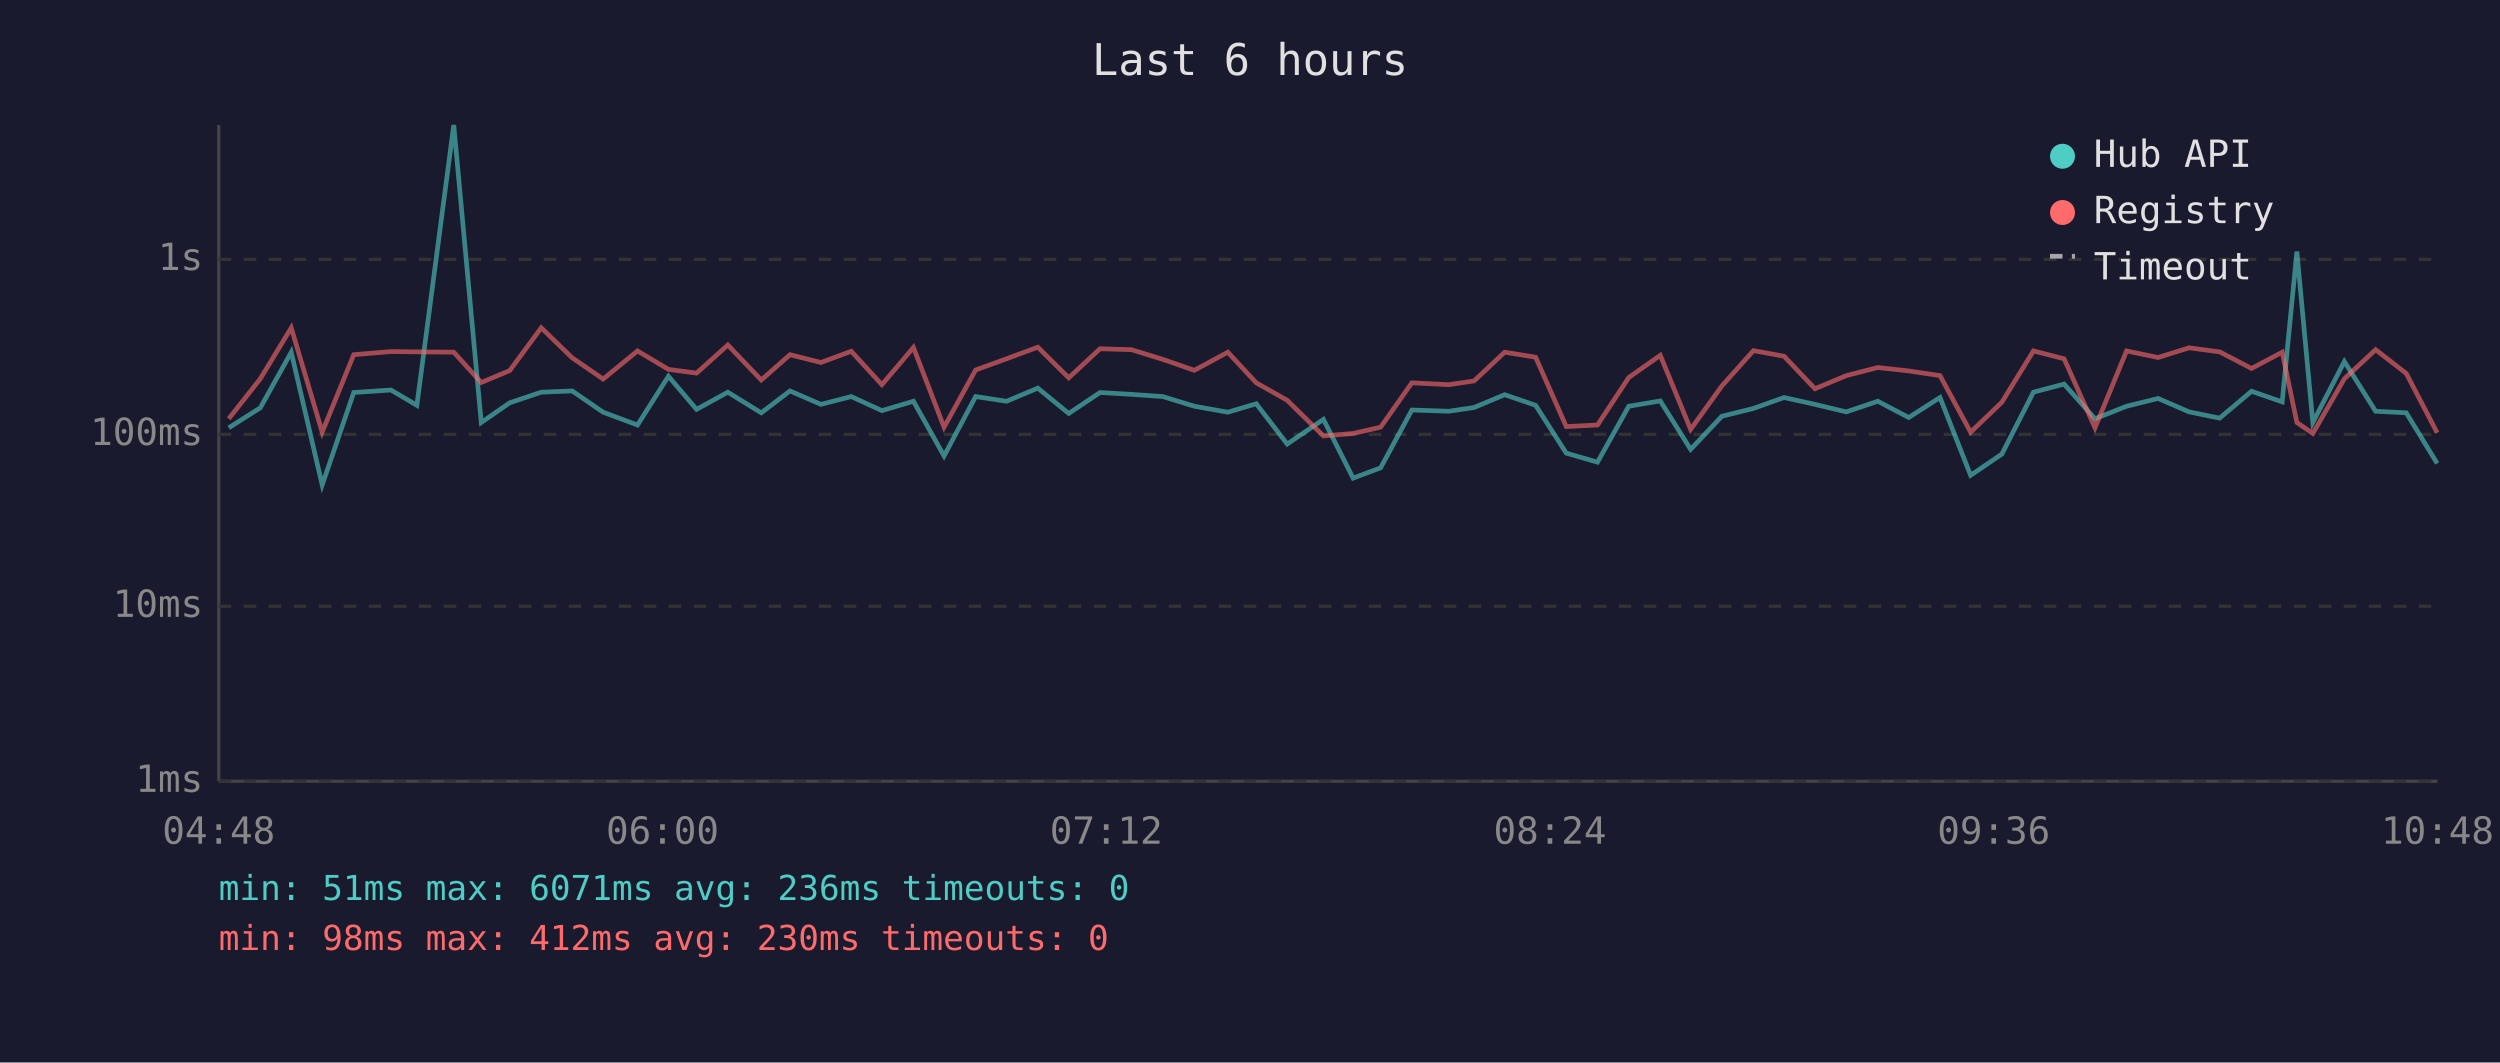
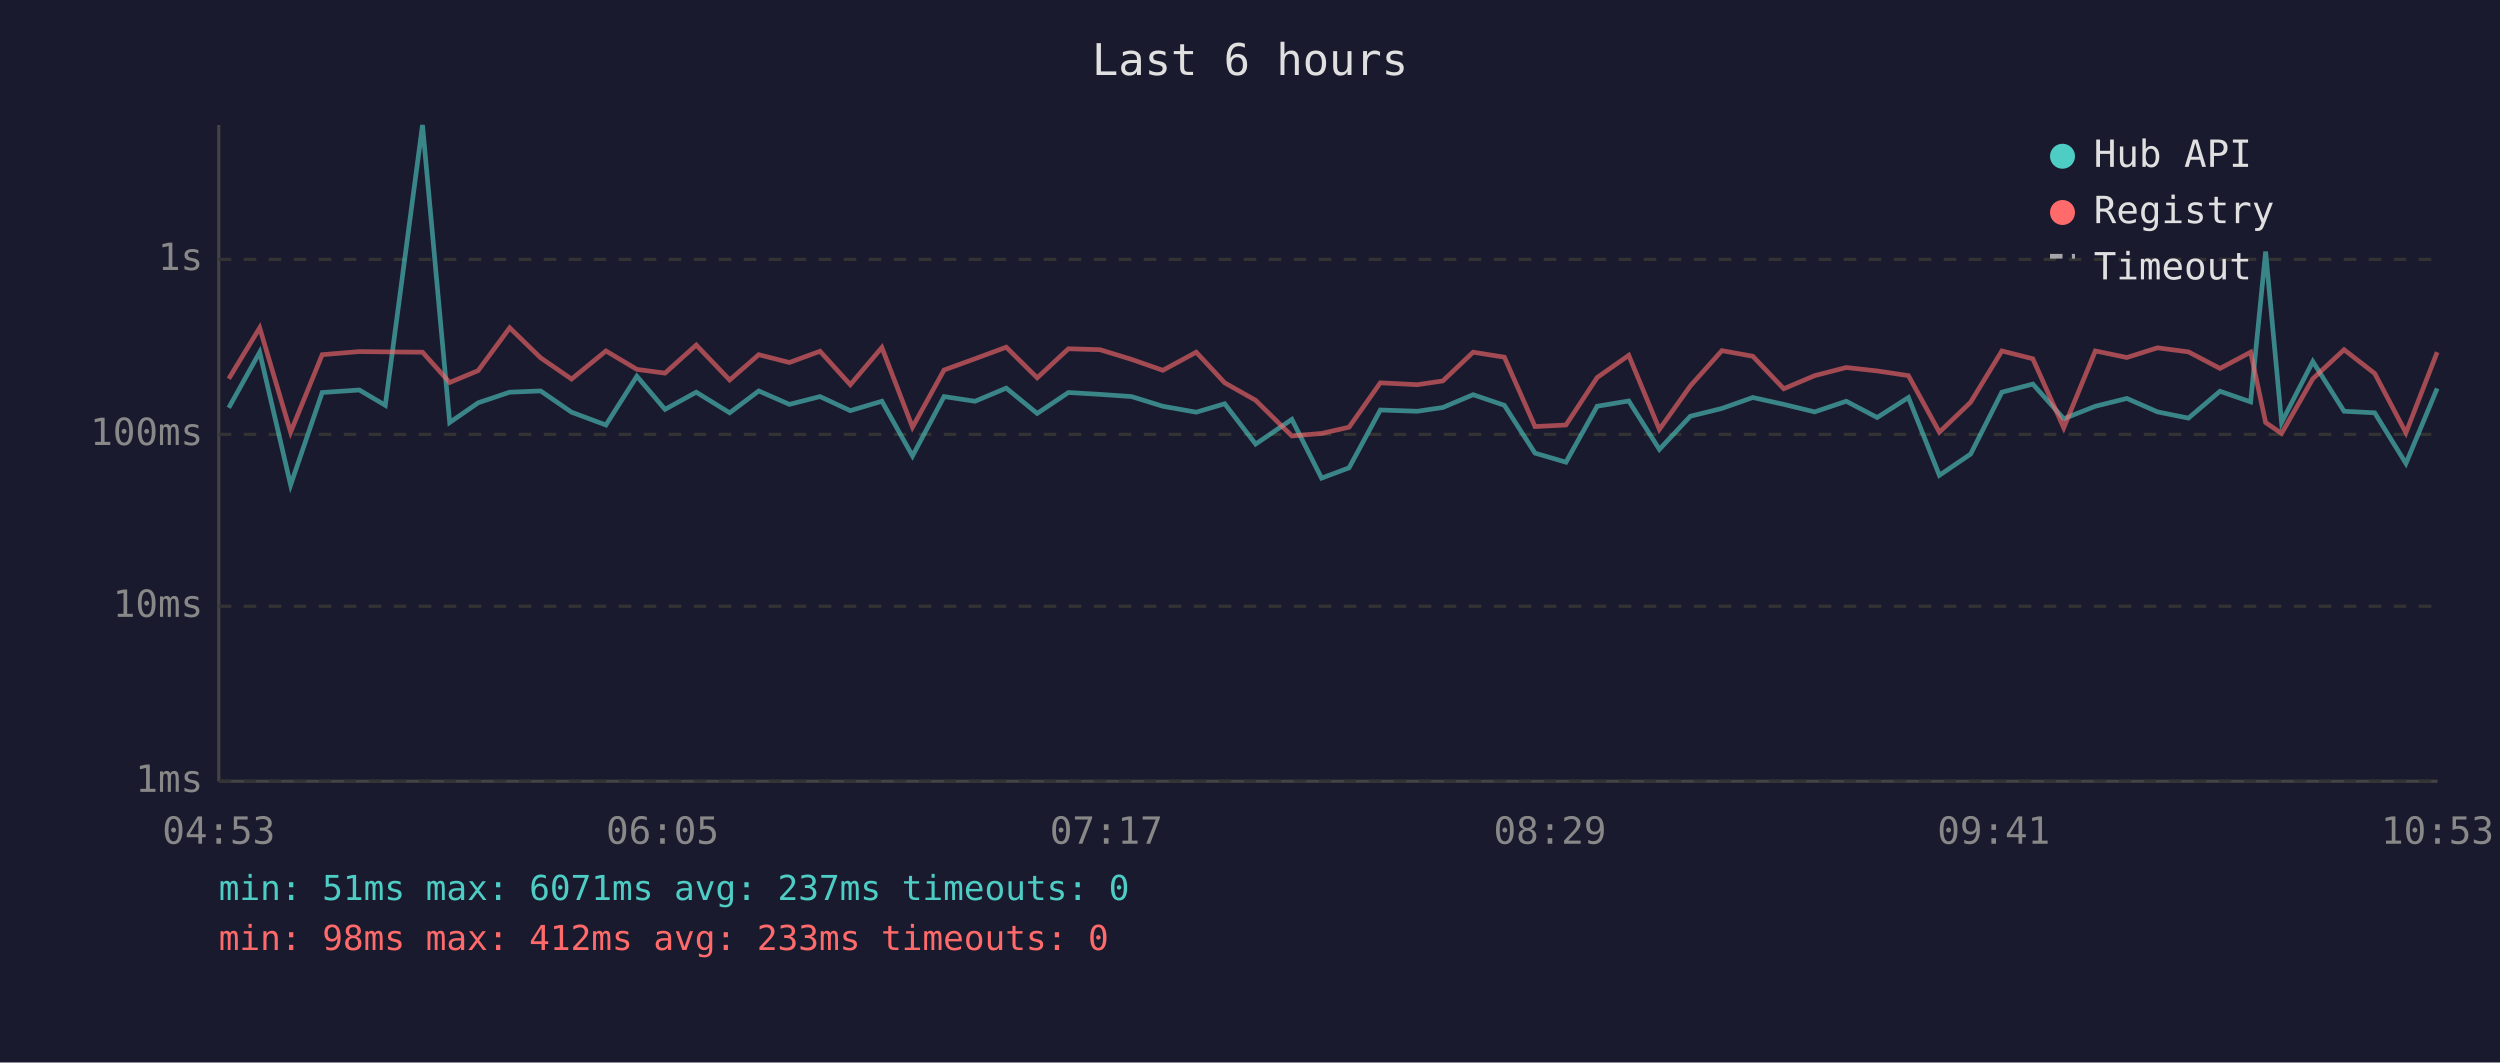
<svg xmlns="http://www.w3.org/2000/svg" viewBox="0 0 800 340" font-family="monospace" font-size="12">
  <rect width="800" height="340" fill="#1a1a2e" />
  <text x="400" y="24" fill="#e0e0e0" font-size="14" text-anchor="middle">Last 6 hours</text>
  <line x1="70" y1="40" x2="70" y2="250" stroke="#444" stroke-width="1" />
  <line x1="70" y1="250" x2="780" y2="250" stroke="#444" stroke-width="1" />
  <line x1="70" y1="250" x2="780" y2="250" stroke="#333" stroke-width="1" stroke-dasharray="4" />
  <text x="65" y="250" fill="#888" text-anchor="end" dominant-baseline="middle">1ms</text>
  <line x1="70" y1="194" x2="780" y2="194" stroke="#333" stroke-width="1" stroke-dasharray="4" />
  <text x="65" y="194" fill="#888" text-anchor="end" dominant-baseline="middle">10ms</text>
  <line x1="70" y1="139" x2="780" y2="139" stroke="#333" stroke-width="1" stroke-dasharray="4" />
  <text x="65" y="139" fill="#888" text-anchor="end" dominant-baseline="middle">100ms</text>
  <line x1="70" y1="83" x2="780" y2="83" stroke="#333" stroke-width="1" stroke-dasharray="4" />
  <text x="65" y="83" fill="#888" text-anchor="end" dominant-baseline="middle">1s</text>
-   <text x="70" y="270" fill="#888" text-anchor="middle">04:48</text>
-   <text x="212" y="270" fill="#888" text-anchor="middle">06:00</text>
-   <text x="354" y="270" fill="#888" text-anchor="middle">07:12</text>
-   <text x="496" y="270" fill="#888" text-anchor="middle">08:24</text>
-   <text x="638" y="270" fill="#888" text-anchor="middle">09:36</text>
-   <text x="780" y="270" fill="#888" text-anchor="middle">10:48</text>
-   <polyline points="73.2,136.9 83.3,130.5 93.2,112.7 103.1,155.2 113.2,125.6 125.1,124.8 133.4,129.7 145.2,40.0 154.0,135.2 163.1,128.9 173.2,125.5 183.1,125.1 193.0,131.9 204.0,136.0 213.9,120.4 222.9,131.0 232.9,125.5 243.6,132.1 252.8,125.1 262.7,129.4 272.4,126.9 282.2,131.4 292.3,128.4 302.1,145.9 312.2,126.9 322.1,128.4 332.1,124.2 342.0,132.3 352.0,125.6 362.1,126.2 372.1,126.9 382.2,130.0 392.9,131.9 402.0,129.2 411.9,142.1 423.5,134.2 433.0,153.0 441.8,149.7 451.8,131.2 463.6,131.6 471.7,130.4 481.5,126.3 491.4,129.7 501.2,145.0 511.2,147.9 521.2,130.0 531.3,128.3 541.0,143.8 551.0,133.2 561.1,130.7 570.9,127.2 580.8,129.4 590.8,131.8 600.9,128.4 610.8,133.6 620.8,127.2 630.6,152.1 640.6,145.3 650.7,125.5 660.5,122.9 670.4,134.0 680.5,130.0 690.6,127.5 700.5,131.8 710.3,133.8 720.5,125.2 730.3,128.6 735.0,80.5 740.1,135.2 750.2,115.7 760.2,131.6 770.0,132.1 779.9,148.3" fill="none" stroke="#4ecdc4" stroke-width="1.5" opacity="0.6" />
-   <polyline points="73.2,134.0 83.3,121.2 93.2,104.9 103.1,138.3 113.2,113.5 125.1,112.5 133.4,112.6 145.2,112.7 154.0,122.4 163.1,118.6 173.2,104.9 183.1,114.5 193.0,121.3 204.0,112.3 213.9,118.2 222.9,119.4 232.9,110.4 243.6,121.6 252.8,113.5 262.7,116.0 272.4,112.4 282.2,123.1 292.3,111.2 302.1,136.7 312.2,118.4 322.1,114.8 332.1,111.1 342.0,120.9 352.0,111.6 362.1,111.9 372.1,115.0 382.2,118.5 392.9,112.7 402.0,122.5 411.9,128.1 423.5,139.5 433.0,138.7 441.8,136.7 451.8,122.5 463.6,123.1 471.7,121.9 481.5,112.7 491.4,114.3 501.2,136.5 511.2,136.0 521.2,120.8 531.3,113.7 541.0,137.4 551.0,123.5 561.1,112.2 570.9,114.0 580.8,124.4 590.8,120.2 600.9,117.6 610.8,118.7 620.8,120.2 630.6,138.3 640.6,128.7 650.7,112.3 660.5,114.8 670.4,136.9 680.5,112.3 690.6,114.4 700.5,111.3 710.3,112.6 720.5,117.9 730.3,112.7 735.0,135.2 740.1,138.7 750.2,121.2 760.2,111.9 770.0,119.5 779.9,138.5" fill="none" stroke="#ff6b6b" stroke-width="1.5" opacity="0.6" />
+   <text x="70" y="270" fill="#888" text-anchor="middle">04:53</text>
+   <text x="212" y="270" fill="#888" text-anchor="middle">06:05</text>
+   <text x="354" y="270" fill="#888" text-anchor="middle">07:17</text>
+   <text x="496" y="270" fill="#888" text-anchor="middle">08:29</text>
+   <text x="638" y="270" fill="#888" text-anchor="middle">09:41</text>
+   <text x="780" y="270" fill="#888" text-anchor="middle">10:53</text>
+   <polyline points="73.2,130.5 83.1,112.7 93.0,155.2 103.1,125.6 115.0,124.8 123.3,129.7 135.2,40.0 143.9,135.2 153.0,128.9 163.1,125.5 173.0,125.1 182.9,131.9 193.9,136.0 203.8,120.4 212.8,131.0 222.8,125.5 233.5,132.1 242.8,125.1 252.6,129.4 262.4,126.9 272.1,131.4 282.2,128.4 292.0,145.9 302.1,126.9 312.0,128.4 322.0,124.2 331.9,132.3 341.9,125.6 352.0,126.2 362.1,126.9 372.1,130.0 382.8,131.9 391.9,129.2 401.8,142.1 413.4,134.2 422.9,153.0 431.7,149.7 441.7,131.2 453.5,131.6 461.7,130.4 471.4,126.3 481.4,129.7 491.2,145.0 501.1,147.9 511.1,130.0 521.2,128.3 531.0,143.8 540.9,133.2 551.0,130.7 560.9,127.2 570.8,129.4 580.7,131.8 590.8,128.4 600.7,133.6 610.7,127.2 620.6,152.1 630.6,145.3 640.6,125.5 650.5,122.9 660.4,134.0 670.5,130.0 680.6,127.5 690.4,131.8 700.3,133.8 710.4,125.2 720.2,128.6 725.0,80.5 730.1,135.2 740.1,115.7 750.1,131.6 759.9,132.1 769.9,148.3 779.9,124.3" fill="none" stroke="#4ecdc4" stroke-width="1.5" opacity="0.6" />
+   <polyline points="73.2,121.2 83.1,104.9 93.0,138.3 103.1,113.5 115.0,112.5 123.3,112.6 135.2,112.7 143.9,122.4 153.0,118.6 163.1,104.9 173.0,114.5 182.9,121.3 193.9,112.3 203.8,118.2 212.8,119.4 222.8,110.4 233.5,121.6 242.8,113.5 252.6,116.0 262.4,112.4 272.1,123.1 282.2,111.2 292.0,136.7 302.1,118.4 312.0,114.8 322.0,111.1 331.9,120.9 341.9,111.6 352.0,111.9 362.1,115.0 372.1,118.5 382.8,112.7 391.9,122.5 401.8,128.1 413.4,139.5 422.9,138.7 431.7,136.7 441.7,122.5 453.5,123.1 461.7,121.9 471.4,112.7 481.4,114.3 491.2,136.5 501.1,136.0 511.1,120.8 521.2,113.7 531.0,137.4 540.9,123.5 551.0,112.2 560.9,114.0 570.8,124.4 580.7,120.2 590.8,117.6 600.7,118.7 610.7,120.2 620.6,138.3 630.6,128.7 640.6,112.3 650.5,114.8 660.4,136.9 670.5,112.3 680.6,114.4 690.4,111.3 700.3,112.6 710.4,117.9 720.2,112.7 725.0,135.2 730.1,138.7 740.1,121.2 750.1,111.9 759.9,119.5 769.9,138.5 779.9,112.7" fill="none" stroke="#ff6b6b" stroke-width="1.5" opacity="0.6" />
  <circle cx="660" cy="50" r="4" fill="#4ecdc4" />
  <text x="670" y="50" fill="#e0e0e0" dominant-baseline="middle">Hub API</text>
  <circle cx="660" cy="68" r="4" fill="#ff6b6b" />
  <text x="670" y="68" fill="#e0e0e0" dominant-baseline="middle">Registry</text>
  <line x1="656" y1="82" x2="664" y2="82" stroke="#e0e0e0" stroke-width="1.5" stroke-dasharray="4,3" opacity="0.7" />
  <text x="670" y="86" fill="#e0e0e0" dominant-baseline="middle">Timeout</text>
-   <text x="70" y="288" fill="#4ecdc4" font-size="11">min: 51ms  max: 6071ms  avg: 236ms  timeouts: 0</text>
-   <text x="70" y="304" fill="#ff6b6b" font-size="11">min: 98ms  max: 412ms  avg: 230ms  timeouts: 0</text>
+   <text x="70" y="288" fill="#4ecdc4" font-size="11">min: 51ms  max: 6071ms  avg: 237ms  timeouts: 0</text>
+   <text x="70" y="304" fill="#ff6b6b" font-size="11">min: 98ms  max: 412ms  avg: 233ms  timeouts: 0</text>
</svg>
